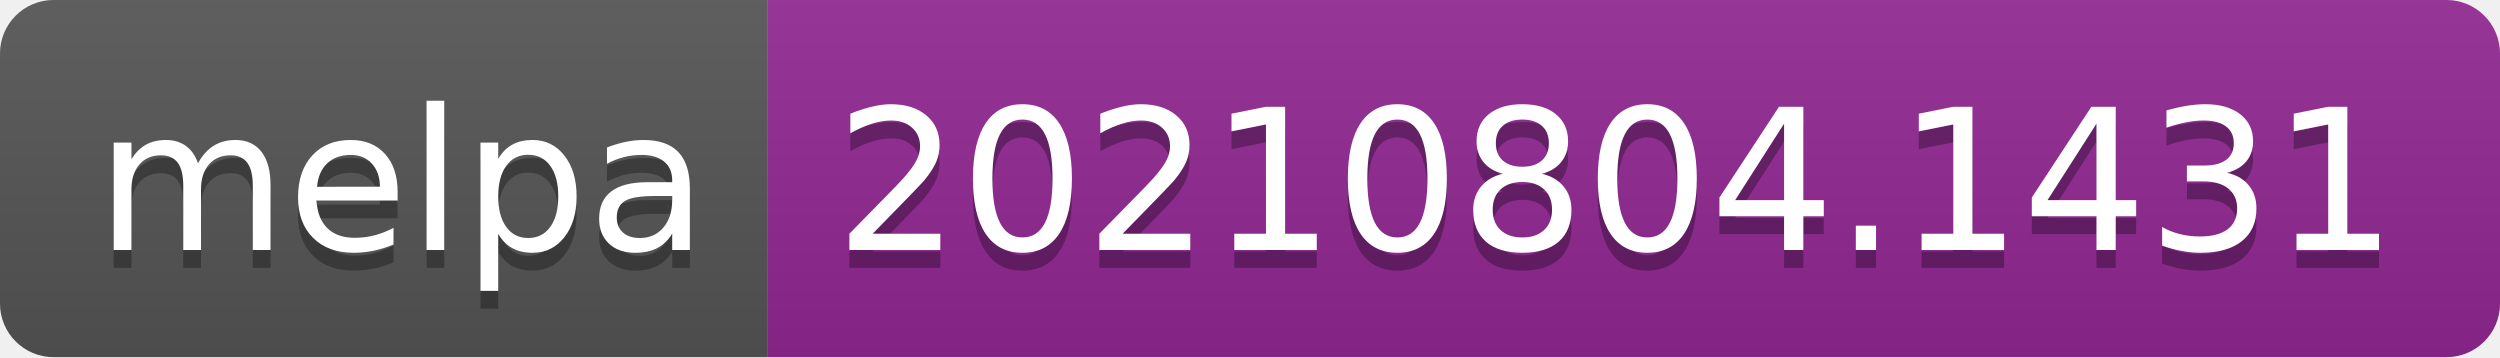
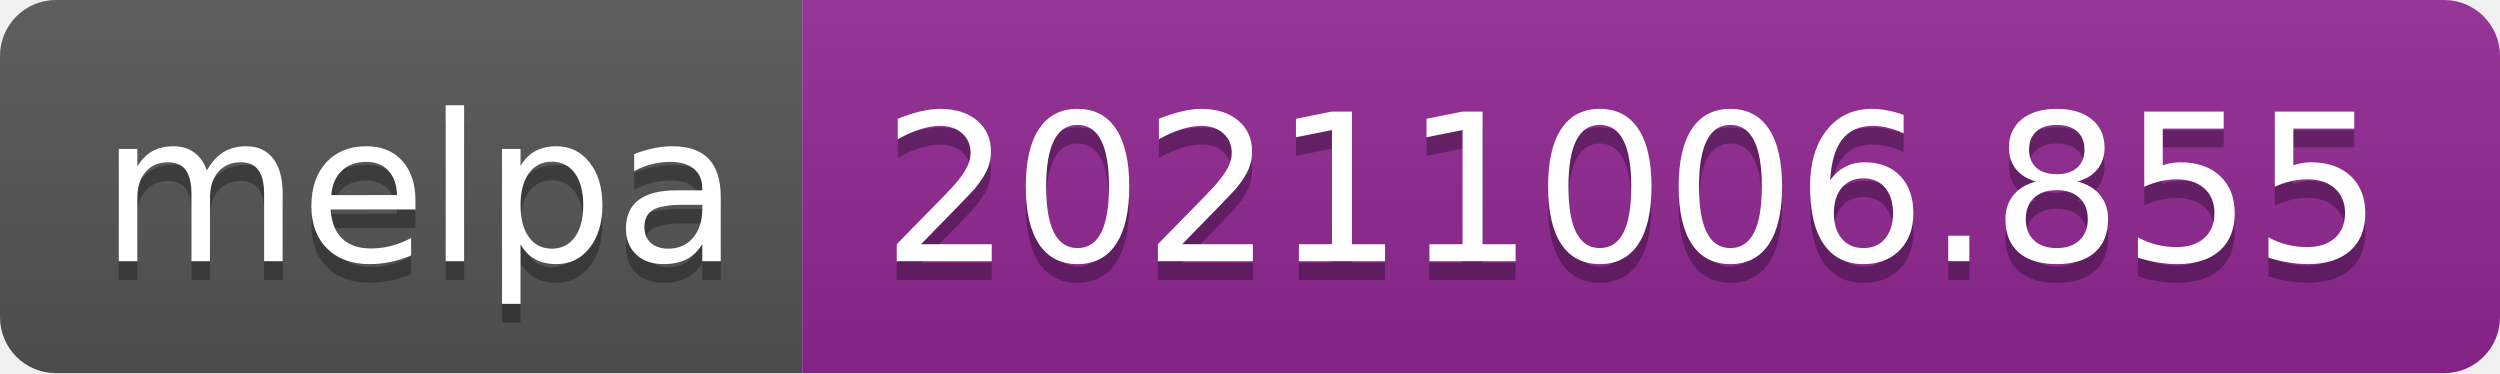
- <svg xmlns="http://www.w3.org/2000/svg" width="140" height="20" role="img" aria-label="melpa: 20210804.1431">
+ <svg xmlns="http://www.w3.org/2000/svg" width="134" height="20" role="img" aria-label="melpa: 20211006.855">
  <linearGradient id="s" x2="0" y2="100%">
    <stop offset="0" stop-color="#bbb" stop-opacity=".1" />
    <stop offset="1" stop-opacity=".1" />
  </linearGradient>
  <clipPath id="r">
-     <rect width="140" height="20" rx="3" fill="#fff" />
+     <rect width="134" height="20" rx="3" fill="#fff" />
  </clipPath>
  <g clip-path="url(#r)">
    <rect width="43" height="20" fill="#555" />
-     <rect x="43" width="97" height="20" fill="#922793" />
-     <rect width="140" height="20" fill="url(#s)" />
+     <rect x="43" width="91" height="20" fill="#922793" />
+     <rect width="134" height="20" fill="url(#s)" />
  </g>
  <g fill="#fff" text-anchor="middle" font-family="Verdana,Geneva,DejaVu Sans,sans-serif" text-rendering="geometricPrecision" font-size="110">
    <text aria-hidden="true" x="225" y="150" fill="#010101" fill-opacity=".3" transform="scale(.1)" textLength="330">melpa</text>
    <text x="225" y="140" transform="scale(.1)" fill="#fff" textLength="330">melpa</text>
-     <text aria-hidden="true" x="905" y="150" fill="#010101" fill-opacity=".3" transform="scale(.1)" textLength="870">20210804.1431</text>
-     <text x="905" y="140" transform="scale(.1)" fill="#fff" textLength="870">20210804.1431</text>
+     <text aria-hidden="true" x="875" y="150" fill="#010101" fill-opacity=".3" transform="scale(.1)" textLength="810">20211006.855</text>
+     <text x="875" y="140" transform="scale(.1)" fill="#fff" textLength="810">20211006.855</text>
  </g>
</svg>
